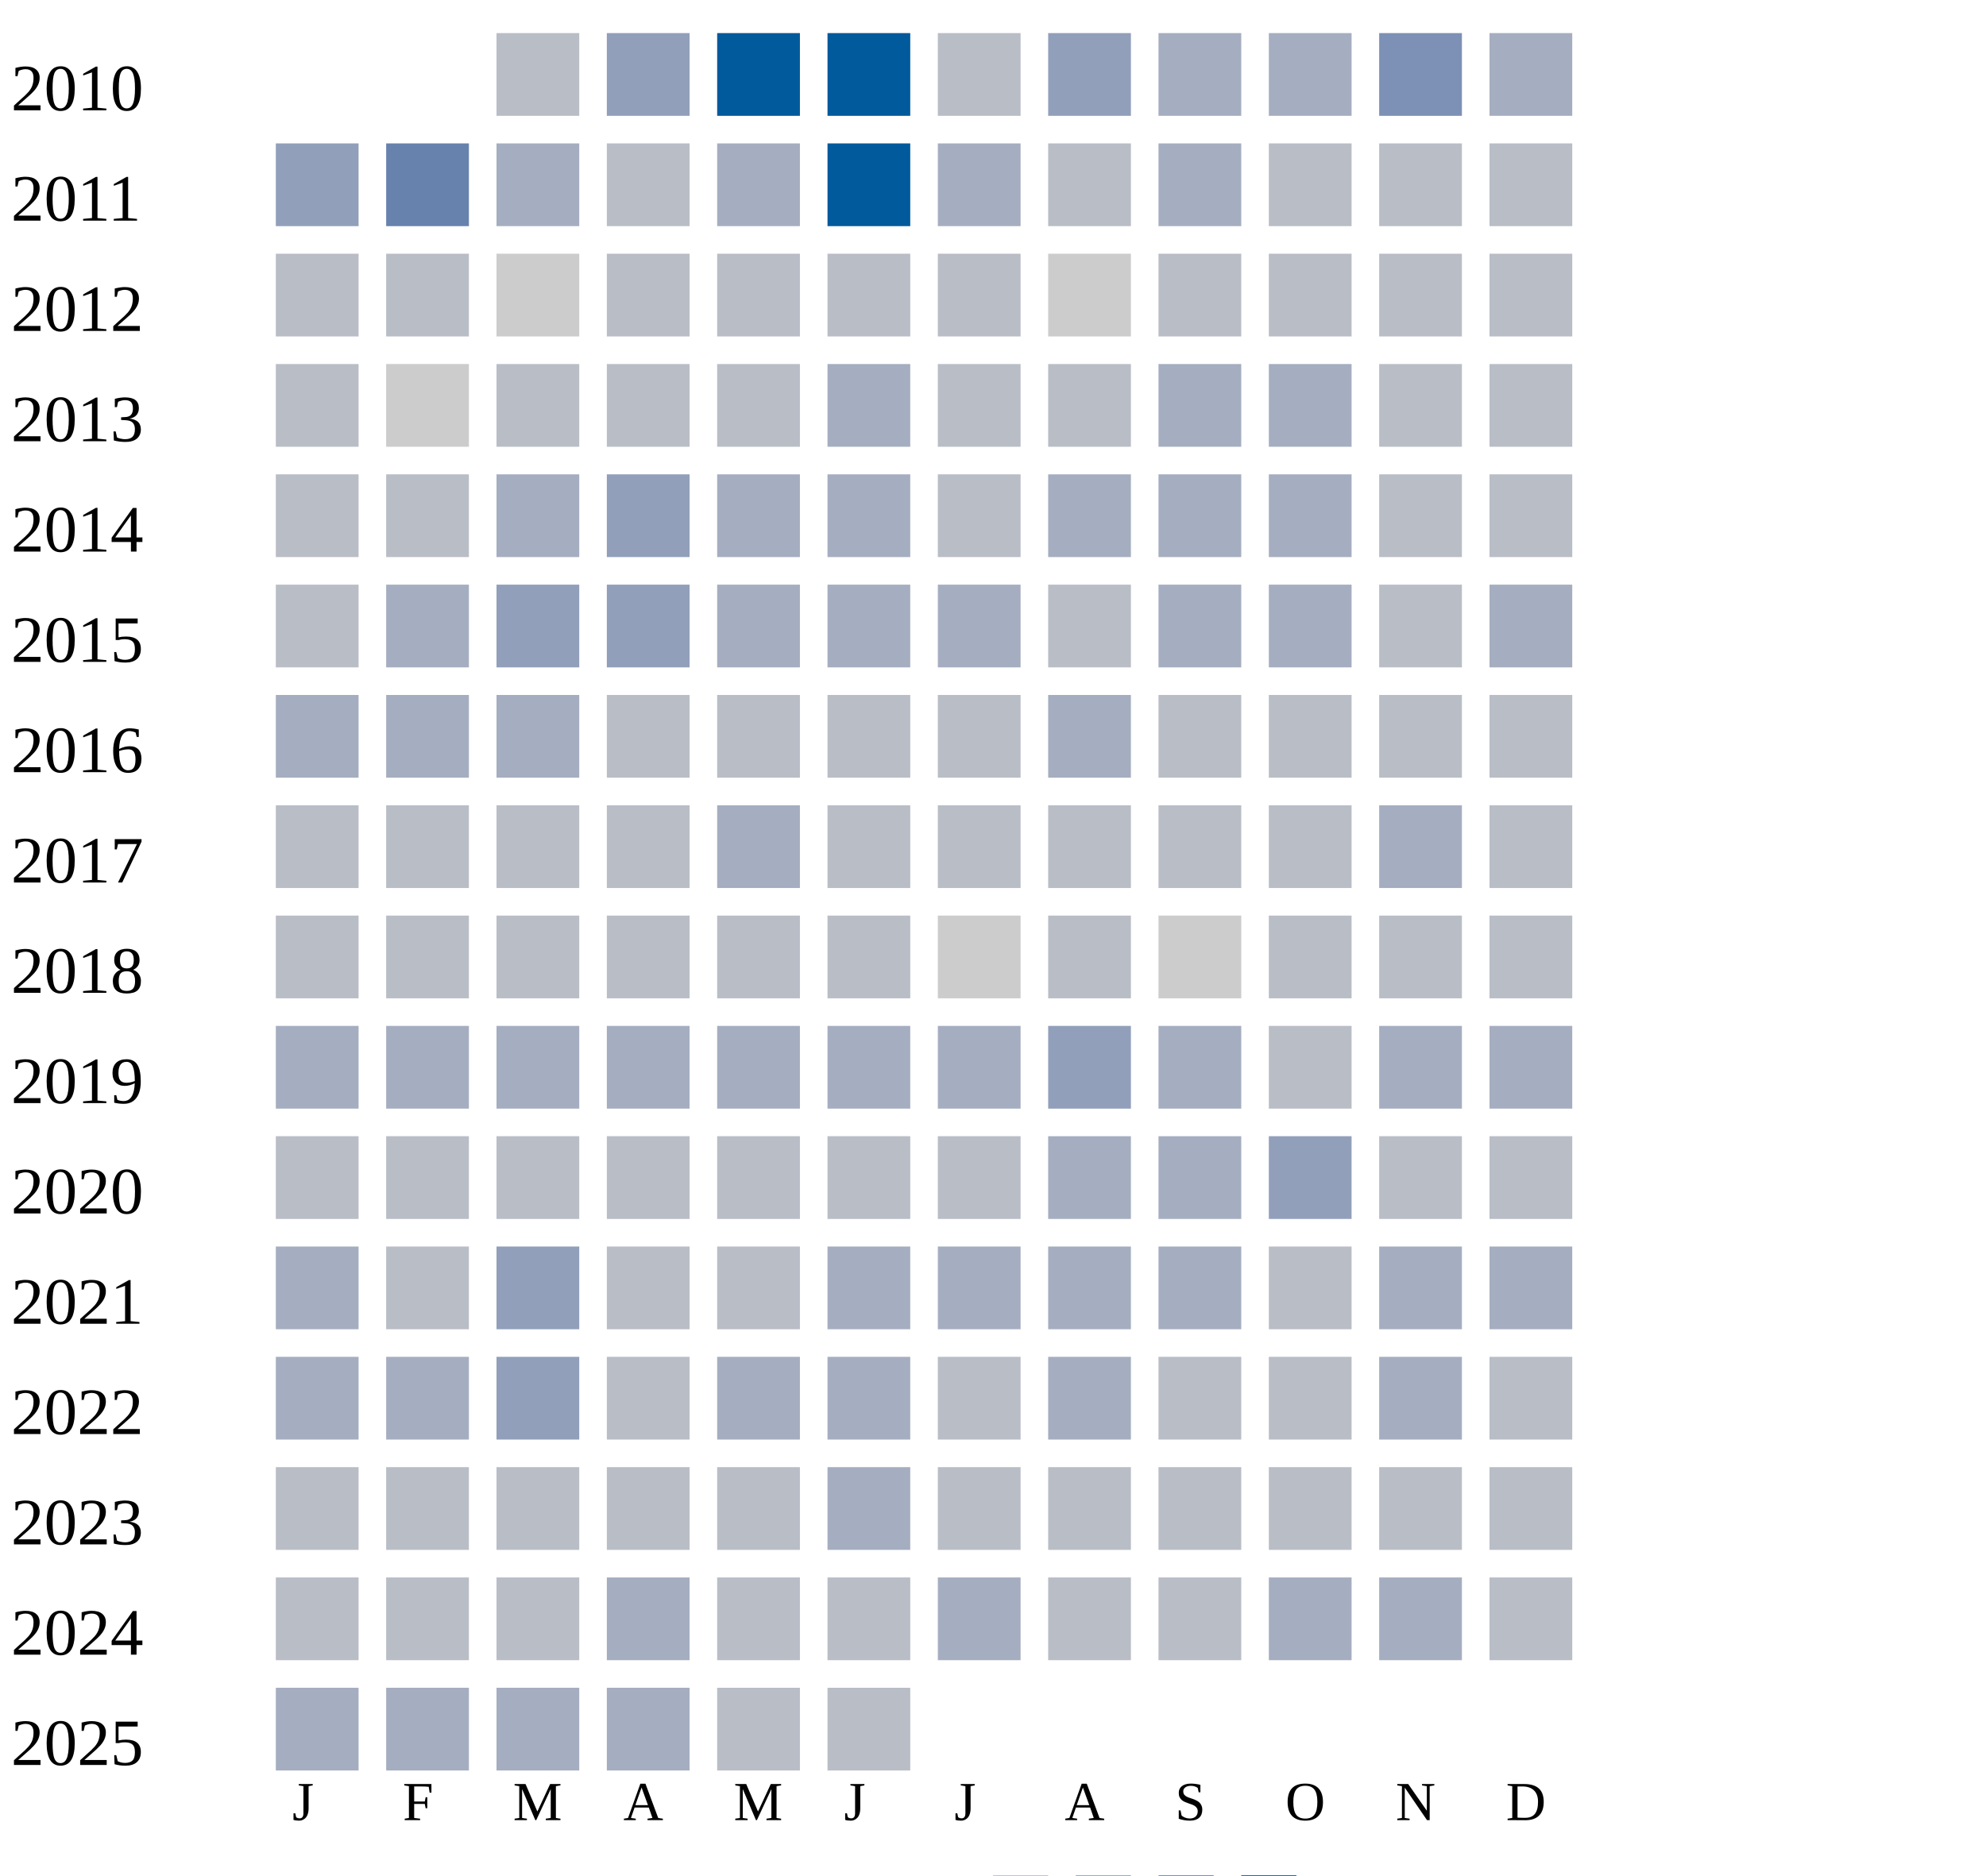
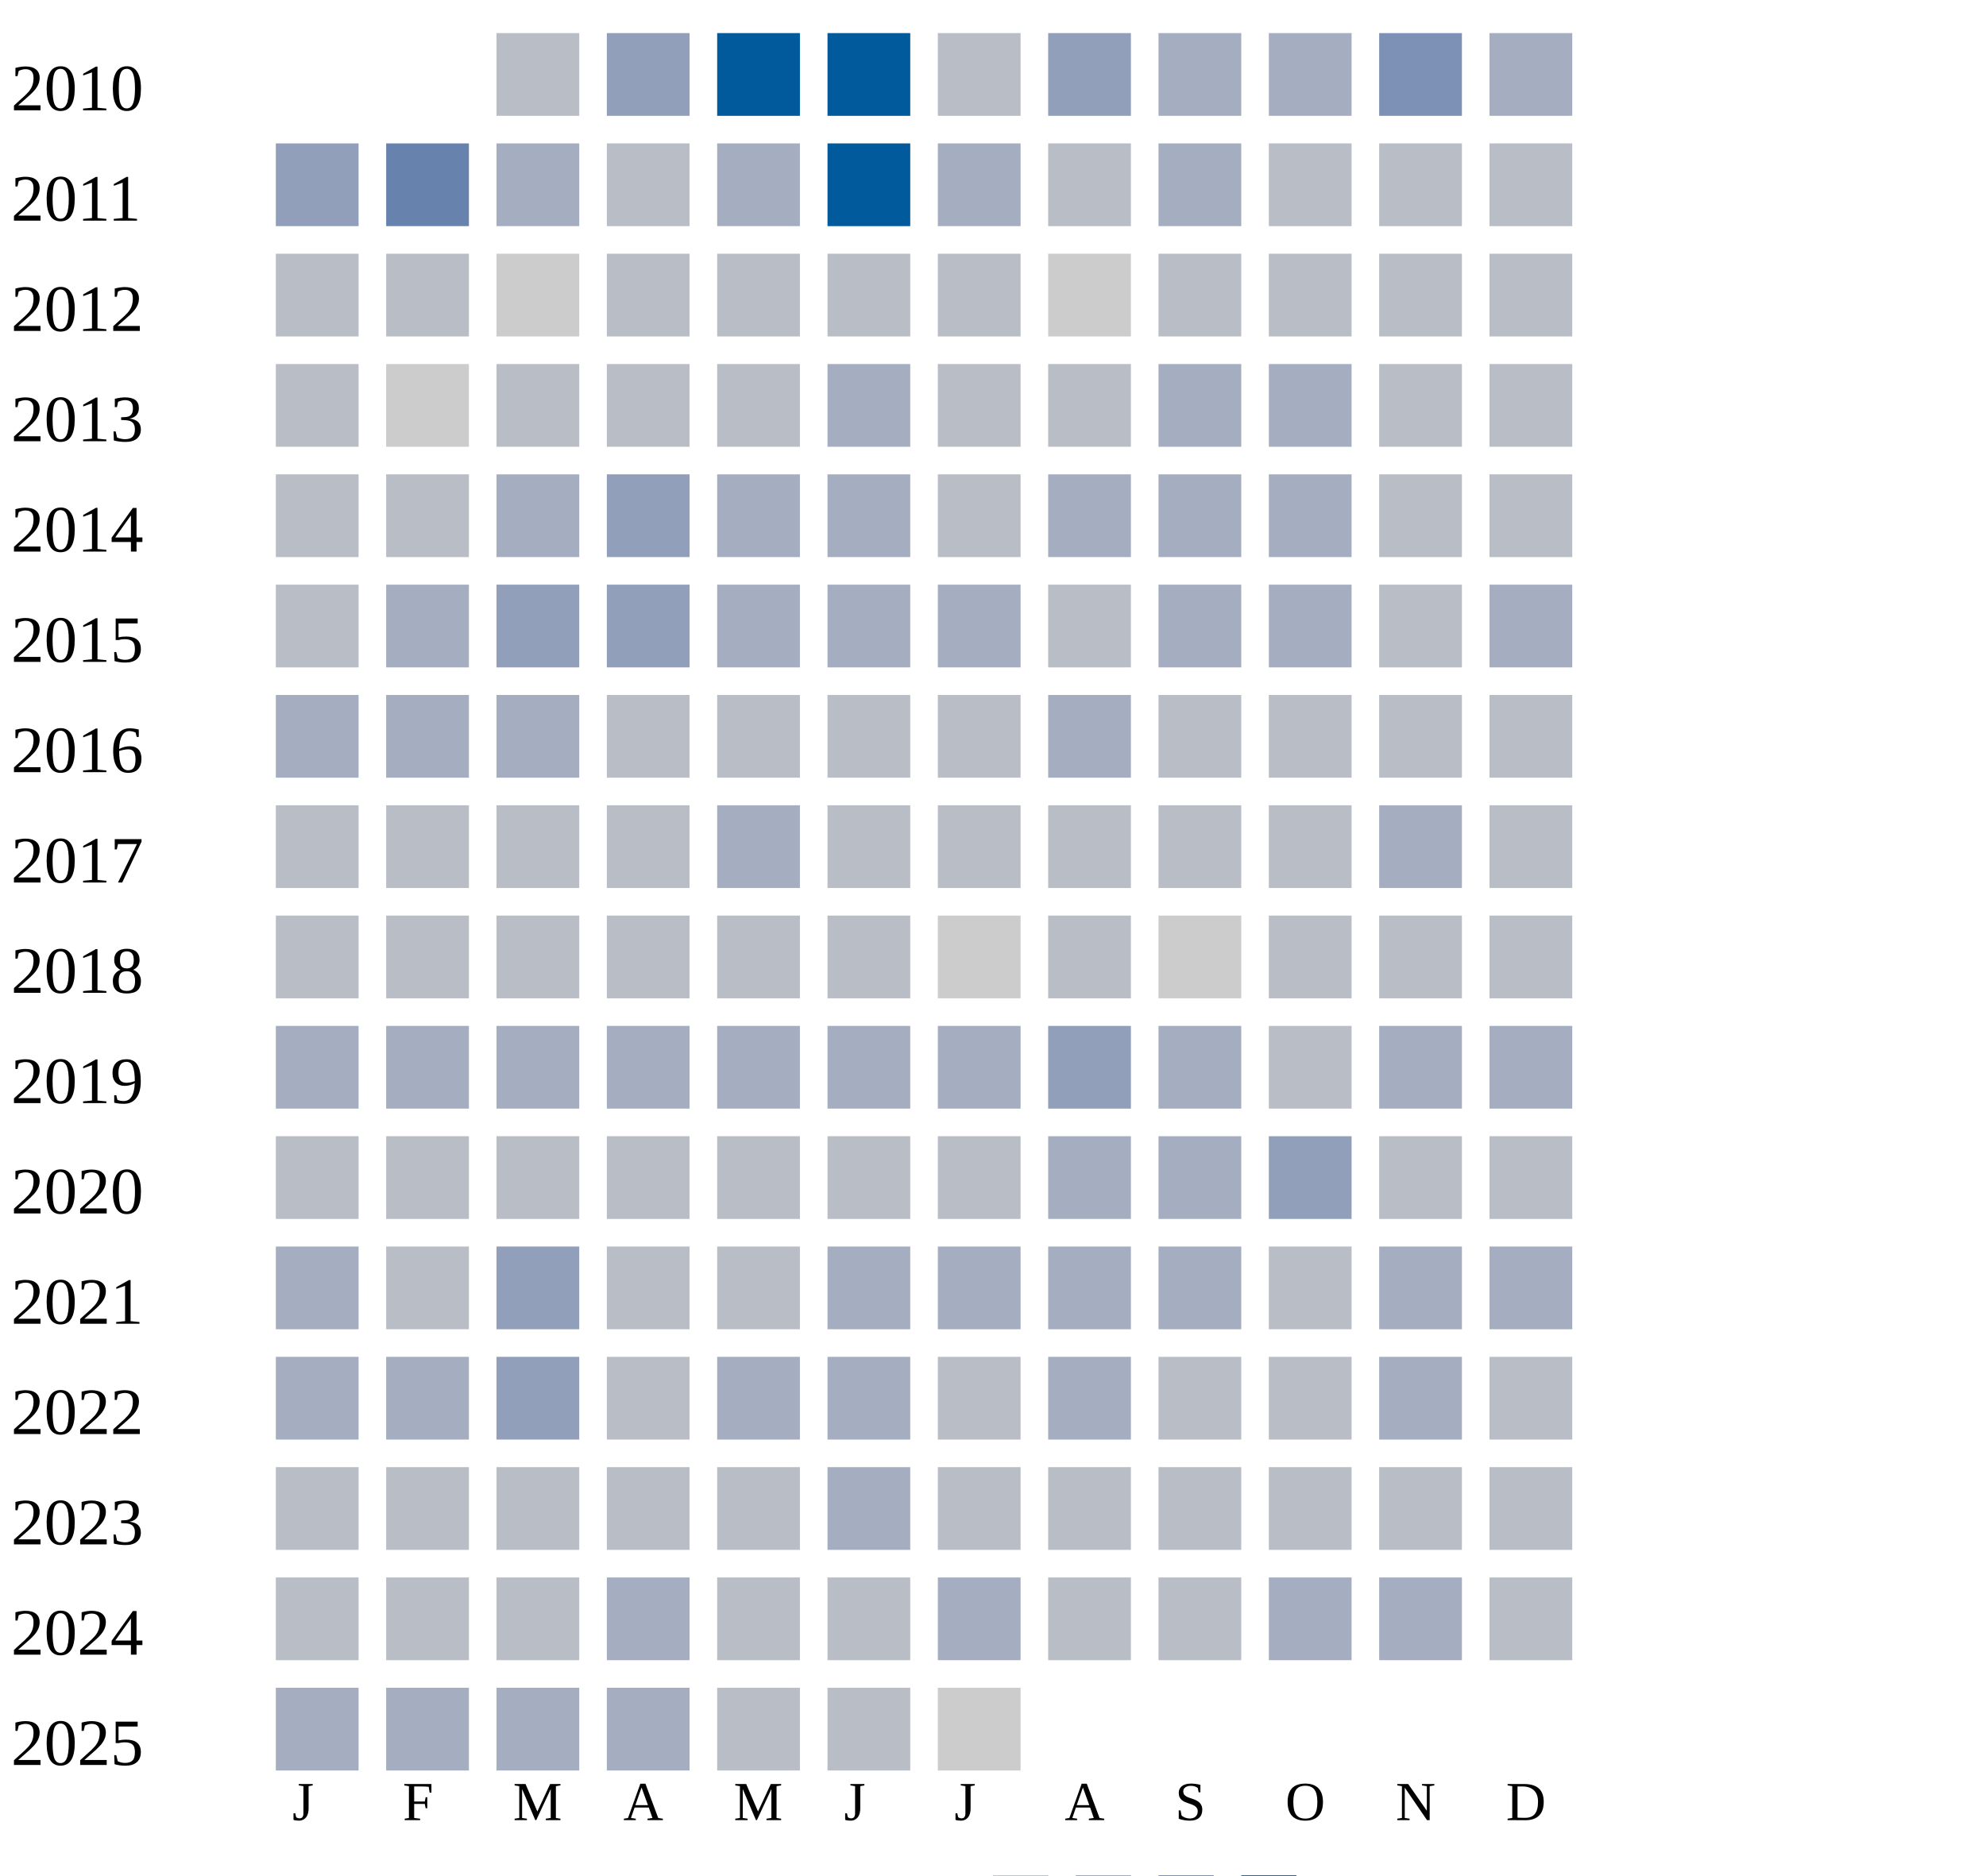
<svg xmlns="http://www.w3.org/2000/svg" width="360" height="340">
  <g transform="translate(0 0)">
    <text x="2" y="20">2010</text>
    <rect x="90" y="6" width="15" height="15" fill="#b9bdc6" />
    <rect x="110" y="6" width="15" height="15" fill="#919fba" />
    <rect x="130" y="6" width="15" height="15" fill="#005a9c" />
    <rect x="150" y="6" width="15" height="15" fill="#005a9c" />
    <rect x="170" y="6" width="15" height="15" fill="#b9bdc6" />
    <rect x="190" y="6" width="15" height="15" fill="#919fba" />
    <rect x="210" y="6" width="15" height="15" fill="#a5aec0" />
    <rect x="230" y="6" width="15" height="15" fill="#a5aec0" />
    <rect x="250" y="6" width="15" height="15" fill="#7d90b5" />
    <rect x="270" y="6" width="15" height="15" fill="#a5aec0" />
  </g>
  <g transform="translate(0 20)">
    <text x="2" y="20">2011</text>
    <rect x="50" y="6" width="15" height="15" fill="#919fba" />
    <rect x="70" y="6" width="15" height="15" fill="#6882ae" />
    <rect x="90" y="6" width="15" height="15" fill="#a5aec0" />
    <rect x="110" y="6" width="15" height="15" fill="#b9bdc6" />
    <rect x="130" y="6" width="15" height="15" fill="#a5aec0" />
    <rect x="150" y="6" width="15" height="15" fill="#005a9c" />
    <rect x="170" y="6" width="15" height="15" fill="#a5aec0" />
    <rect x="190" y="6" width="15" height="15" fill="#b9bdc6" />
    <rect x="210" y="6" width="15" height="15" fill="#a5aec0" />
    <rect x="230" y="6" width="15" height="15" fill="#b9bdc6" />
    <rect x="250" y="6" width="15" height="15" fill="#b9bdc6" />
    <rect x="270" y="6" width="15" height="15" fill="#b9bdc6" />
  </g>
  <g transform="translate(0 40)">
    <text x="2" y="20">2012</text>
    <rect x="50" y="6" width="15" height="15" fill="#b9bdc6" />
    <rect x="70" y="6" width="15" height="15" fill="#b9bdc6" />
    <rect x="90" y="6" width="15" height="15" fill="#cccccc" />
    <rect x="110" y="6" width="15" height="15" fill="#b9bdc6" />
    <rect x="130" y="6" width="15" height="15" fill="#b9bdc6" />
    <rect x="150" y="6" width="15" height="15" fill="#b9bdc6" />
    <rect x="170" y="6" width="15" height="15" fill="#b9bdc6" />
    <rect x="190" y="6" width="15" height="15" fill="#cccccc" />
    <rect x="210" y="6" width="15" height="15" fill="#b9bdc6" />
    <rect x="230" y="6" width="15" height="15" fill="#b9bdc6" />
    <rect x="250" y="6" width="15" height="15" fill="#b9bdc6" />
    <rect x="270" y="6" width="15" height="15" fill="#b9bdc6" />
  </g>
  <g transform="translate(0 60)">
    <text x="2" y="20">2013</text>
    <rect x="50" y="6" width="15" height="15" fill="#b9bdc6" />
    <rect x="70" y="6" width="15" height="15" fill="#cccccc" />
    <rect x="90" y="6" width="15" height="15" fill="#b9bdc6" />
    <rect x="110" y="6" width="15" height="15" fill="#b9bdc6" />
    <rect x="130" y="6" width="15" height="15" fill="#b9bdc6" />
    <rect x="150" y="6" width="15" height="15" fill="#a5aec0" />
    <rect x="170" y="6" width="15" height="15" fill="#b9bdc6" />
    <rect x="190" y="6" width="15" height="15" fill="#b9bdc6" />
    <rect x="210" y="6" width="15" height="15" fill="#a5aec0" />
    <rect x="230" y="6" width="15" height="15" fill="#a5aec0" />
    <rect x="250" y="6" width="15" height="15" fill="#b9bdc6" />
    <rect x="270" y="6" width="15" height="15" fill="#b9bdc6" />
  </g>
  <g transform="translate(0 80)">
    <text x="2" y="20">2014</text>
    <rect x="50" y="6" width="15" height="15" fill="#b9bdc6" />
    <rect x="70" y="6" width="15" height="15" fill="#b9bdc6" />
    <rect x="90" y="6" width="15" height="15" fill="#a5aec0" />
    <rect x="110" y="6" width="15" height="15" fill="#919fba" />
    <rect x="130" y="6" width="15" height="15" fill="#a5aec0" />
    <rect x="150" y="6" width="15" height="15" fill="#a5aec0" />
    <rect x="170" y="6" width="15" height="15" fill="#b9bdc6" />
    <rect x="190" y="6" width="15" height="15" fill="#a5aec0" />
    <rect x="210" y="6" width="15" height="15" fill="#a5aec0" />
    <rect x="230" y="6" width="15" height="15" fill="#a5aec0" />
    <rect x="250" y="6" width="15" height="15" fill="#b9bdc6" />
    <rect x="270" y="6" width="15" height="15" fill="#b9bdc6" />
  </g>
  <g transform="translate(0 100)">
    <text x="2" y="20">2015</text>
    <rect x="50" y="6" width="15" height="15" fill="#b9bdc6" />
    <rect x="70" y="6" width="15" height="15" fill="#a5aec0" />
    <rect x="90" y="6" width="15" height="15" fill="#919fba" />
    <rect x="110" y="6" width="15" height="15" fill="#919fba" />
    <rect x="130" y="6" width="15" height="15" fill="#a5aec0" />
    <rect x="150" y="6" width="15" height="15" fill="#a5aec0" />
    <rect x="170" y="6" width="15" height="15" fill="#a5aec0" />
    <rect x="190" y="6" width="15" height="15" fill="#b9bdc6" />
    <rect x="210" y="6" width="15" height="15" fill="#a5aec0" />
    <rect x="230" y="6" width="15" height="15" fill="#a5aec0" />
    <rect x="250" y="6" width="15" height="15" fill="#b9bdc6" />
    <rect x="270" y="6" width="15" height="15" fill="#a5aec0" />
  </g>
  <g transform="translate(0 120)">
    <text x="2" y="20">2016</text>
    <rect x="50" y="6" width="15" height="15" fill="#a5aec0" />
    <rect x="70" y="6" width="15" height="15" fill="#a5aec0" />
    <rect x="90" y="6" width="15" height="15" fill="#a5aec0" />
    <rect x="110" y="6" width="15" height="15" fill="#b9bdc6" />
    <rect x="130" y="6" width="15" height="15" fill="#b9bdc6" />
    <rect x="150" y="6" width="15" height="15" fill="#b9bdc6" />
    <rect x="170" y="6" width="15" height="15" fill="#b9bdc6" />
    <rect x="190" y="6" width="15" height="15" fill="#a5aec0" />
    <rect x="210" y="6" width="15" height="15" fill="#b9bdc6" />
    <rect x="230" y="6" width="15" height="15" fill="#b9bdc6" />
    <rect x="250" y="6" width="15" height="15" fill="#b9bdc6" />
    <rect x="270" y="6" width="15" height="15" fill="#b9bdc6" />
  </g>
  <g transform="translate(0 140)">
    <text x="2" y="20">2017</text>
    <rect x="50" y="6" width="15" height="15" fill="#b9bdc6" />
    <rect x="70" y="6" width="15" height="15" fill="#b9bdc6" />
    <rect x="90" y="6" width="15" height="15" fill="#b9bdc6" />
    <rect x="110" y="6" width="15" height="15" fill="#b9bdc6" />
    <rect x="130" y="6" width="15" height="15" fill="#a5aec0" />
    <rect x="150" y="6" width="15" height="15" fill="#b9bdc6" />
    <rect x="170" y="6" width="15" height="15" fill="#b9bdc6" />
    <rect x="190" y="6" width="15" height="15" fill="#b9bdc6" />
    <rect x="210" y="6" width="15" height="15" fill="#b9bdc6" />
    <rect x="230" y="6" width="15" height="15" fill="#b9bdc6" />
    <rect x="250" y="6" width="15" height="15" fill="#a5aec0" />
    <rect x="270" y="6" width="15" height="15" fill="#b9bdc6" />
  </g>
  <g transform="translate(0 160)">
    <text x="2" y="20">2018</text>
    <rect x="50" y="6" width="15" height="15" fill="#b9bdc6" />
    <rect x="70" y="6" width="15" height="15" fill="#b9bdc6" />
    <rect x="90" y="6" width="15" height="15" fill="#b9bdc6" />
    <rect x="110" y="6" width="15" height="15" fill="#b9bdc6" />
    <rect x="130" y="6" width="15" height="15" fill="#b9bdc6" />
    <rect x="150" y="6" width="15" height="15" fill="#b9bdc6" />
    <rect x="170" y="6" width="15" height="15" fill="#cccccc" />
    <rect x="190" y="6" width="15" height="15" fill="#b9bdc6" />
    <rect x="210" y="6" width="15" height="15" fill="#cccccc" />
    <rect x="230" y="6" width="15" height="15" fill="#b9bdc6" />
    <rect x="250" y="6" width="15" height="15" fill="#b9bdc6" />
    <rect x="270" y="6" width="15" height="15" fill="#b9bdc6" />
  </g>
  <g transform="translate(0 180)">
    <text x="2" y="20">2019</text>
    <rect x="50" y="6" width="15" height="15" fill="#a5aec0" />
    <rect x="70" y="6" width="15" height="15" fill="#a5aec0" />
    <rect x="90" y="6" width="15" height="15" fill="#a5aec0" />
    <rect x="110" y="6" width="15" height="15" fill="#a5aec0" />
    <rect x="130" y="6" width="15" height="15" fill="#a5aec0" />
    <rect x="150" y="6" width="15" height="15" fill="#a5aec0" />
    <rect x="170" y="6" width="15" height="15" fill="#a5aec0" />
    <rect x="190" y="6" width="15" height="15" fill="#919fba" />
    <rect x="210" y="6" width="15" height="15" fill="#a5aec0" />
    <rect x="230" y="6" width="15" height="15" fill="#b9bdc6" />
    <rect x="250" y="6" width="15" height="15" fill="#a5aec0" />
    <rect x="270" y="6" width="15" height="15" fill="#a5aec0" />
  </g>
  <g transform="translate(0 200)">
    <text x="2" y="20">2020</text>
    <rect x="50" y="6" width="15" height="15" fill="#b9bdc6" />
    <rect x="70" y="6" width="15" height="15" fill="#b9bdc6" />
    <rect x="90" y="6" width="15" height="15" fill="#b9bdc6" />
    <rect x="110" y="6" width="15" height="15" fill="#b9bdc6" />
    <rect x="130" y="6" width="15" height="15" fill="#b9bdc6" />
    <rect x="150" y="6" width="15" height="15" fill="#b9bdc6" />
    <rect x="170" y="6" width="15" height="15" fill="#b9bdc6" />
    <rect x="190" y="6" width="15" height="15" fill="#a5aec0" />
    <rect x="210" y="6" width="15" height="15" fill="#a5aec0" />
    <rect x="230" y="6" width="15" height="15" fill="#919fba" />
    <rect x="250" y="6" width="15" height="15" fill="#b9bdc6" />
    <rect x="270" y="6" width="15" height="15" fill="#b9bdc6" />
  </g>
  <g transform="translate(0 220)">
    <text x="2" y="20">2021</text>
    <rect x="50" y="6" width="15" height="15" fill="#a5aec0" />
    <rect x="70" y="6" width="15" height="15" fill="#b9bdc6" />
    <rect x="90" y="6" width="15" height="15" fill="#919fba" />
    <rect x="110" y="6" width="15" height="15" fill="#b9bdc6" />
    <rect x="130" y="6" width="15" height="15" fill="#b9bdc6" />
    <rect x="150" y="6" width="15" height="15" fill="#a5aec0" />
    <rect x="170" y="6" width="15" height="15" fill="#a5aec0" />
    <rect x="190" y="6" width="15" height="15" fill="#a5aec0" />
    <rect x="210" y="6" width="15" height="15" fill="#a5aec0" />
    <rect x="230" y="6" width="15" height="15" fill="#b9bdc6" />
    <rect x="250" y="6" width="15" height="15" fill="#a5aec0" />
    <rect x="270" y="6" width="15" height="15" fill="#a5aec0" />
  </g>
  <g transform="translate(0 240)">
    <text x="2" y="20">2022</text>
    <rect x="50" y="6" width="15" height="15" fill="#a5aec0" />
    <rect x="70" y="6" width="15" height="15" fill="#a5aec0" />
    <rect x="90" y="6" width="15" height="15" fill="#919fba" />
    <rect x="110" y="6" width="15" height="15" fill="#b9bdc6" />
    <rect x="130" y="6" width="15" height="15" fill="#a5aec0" />
    <rect x="150" y="6" width="15" height="15" fill="#a5aec0" />
    <rect x="170" y="6" width="15" height="15" fill="#b9bdc6" />
    <rect x="190" y="6" width="15" height="15" fill="#a5aec0" />
    <rect x="210" y="6" width="15" height="15" fill="#b9bdc6" />
    <rect x="230" y="6" width="15" height="15" fill="#b9bdc6" />
    <rect x="250" y="6" width="15" height="15" fill="#a5aec0" />
    <rect x="270" y="6" width="15" height="15" fill="#b9bdc6" />
  </g>
  <g transform="translate(0 260)">
    <text x="2" y="20">2023</text>
    <rect x="50" y="6" width="15" height="15" fill="#b9bdc6" />
    <rect x="70" y="6" width="15" height="15" fill="#b9bdc6" />
    <rect x="90" y="6" width="15" height="15" fill="#b9bdc6" />
    <rect x="110" y="6" width="15" height="15" fill="#b9bdc6" />
    <rect x="130" y="6" width="15" height="15" fill="#b9bdc6" />
    <rect x="150" y="6" width="15" height="15" fill="#a5aec0" />
    <rect x="170" y="6" width="15" height="15" fill="#b9bdc6" />
    <rect x="190" y="6" width="15" height="15" fill="#b9bdc6" />
    <rect x="210" y="6" width="15" height="15" fill="#b9bdc6" />
    <rect x="230" y="6" width="15" height="15" fill="#b9bdc6" />
    <rect x="250" y="6" width="15" height="15" fill="#b9bdc6" />
    <rect x="270" y="6" width="15" height="15" fill="#b9bdc6" />
  </g>
  <g transform="translate(0 280)">
    <text x="2" y="20">2024</text>
    <rect x="50" y="6" width="15" height="15" fill="#b9bdc6" />
    <rect x="70" y="6" width="15" height="15" fill="#b9bdc6" />
    <rect x="90" y="6" width="15" height="15" fill="#b9bdc6" />
    <rect x="110" y="6" width="15" height="15" fill="#a5aec0" />
    <rect x="130" y="6" width="15" height="15" fill="#b9bdc6" />
    <rect x="150" y="6" width="15" height="15" fill="#b9bdc6" />
    <rect x="170" y="6" width="15" height="15" fill="#a5aec0" />
    <rect x="190" y="6" width="15" height="15" fill="#b9bdc6" />
    <rect x="210" y="6" width="15" height="15" fill="#b9bdc6" />
    <rect x="230" y="6" width="15" height="15" fill="#a5aec0" />
    <rect x="250" y="6" width="15" height="15" fill="#a5aec0" />
    <rect x="270" y="6" width="15" height="15" fill="#b9bdc6" />
  </g>
  <g transform="translate(0 300)">
    <text x="2" y="20">2025</text>
    <rect x="50" y="6" width="15" height="15" fill="#a5aec0" />
    <rect x="70" y="6" width="15" height="15" fill="#a5aec0" />
    <rect x="90" y="6" width="15" height="15" fill="#a5aec0" />
    <rect x="110" y="6" width="15" height="15" fill="#a5aec0" />
    <rect x="130" y="6" width="15" height="15" fill="#b9bdc6" />
    <rect x="150" y="6" width="15" height="15" fill="#b9bdc6" />
+     <rect x="170" y="6" width="15" height="15" fill="#cccccc" />
  </g>
  <text style="font-size: 10px; text-align: center" x="53" y="330">J</text>
  <text style="font-size: 10px; text-align: center" x="73" y="330">F</text>
  <text style="font-size: 10px; text-align: center" x="93" y="330">M</text>
  <text style="font-size: 10px; text-align: center" x="113" y="330">A</text>
  <text style="font-size: 10px; text-align: center" x="133" y="330">M</text>
  <text style="font-size: 10px; text-align: center" x="153" y="330">J</text>
  <text style="font-size: 10px; text-align: center" x="173" y="330">J</text>
  <text style="font-size: 10px; text-align: center" x="193" y="330">A</text>
  <text style="font-size: 10px; text-align: center" x="213" y="330">S</text>
  <text style="font-size: 10px; text-align: center" x="233" y="330">O</text>
  <text style="font-size: 10px; text-align: center" x="253" y="330">N</text>
  <text style="font-size: 10px; text-align: center" x="273" y="330">D</text>
  <text style="font-size: 10px;" x="155" y="349">Less</text>
  <rect fill="#b9bdc6" width="10" height="10" x="180" y="340" />
  <rect fill="#919fba" width="10" height="10" x="195" y="340" />
  <rect fill="#6882ae" width="10" height="10" x="210" y="340" />
  <rect fill="#005a9c" width="10" height="10" x="225" y="340" />
  <text x="240" y="349" style="font-size: 10px;">More</text>
</svg>
